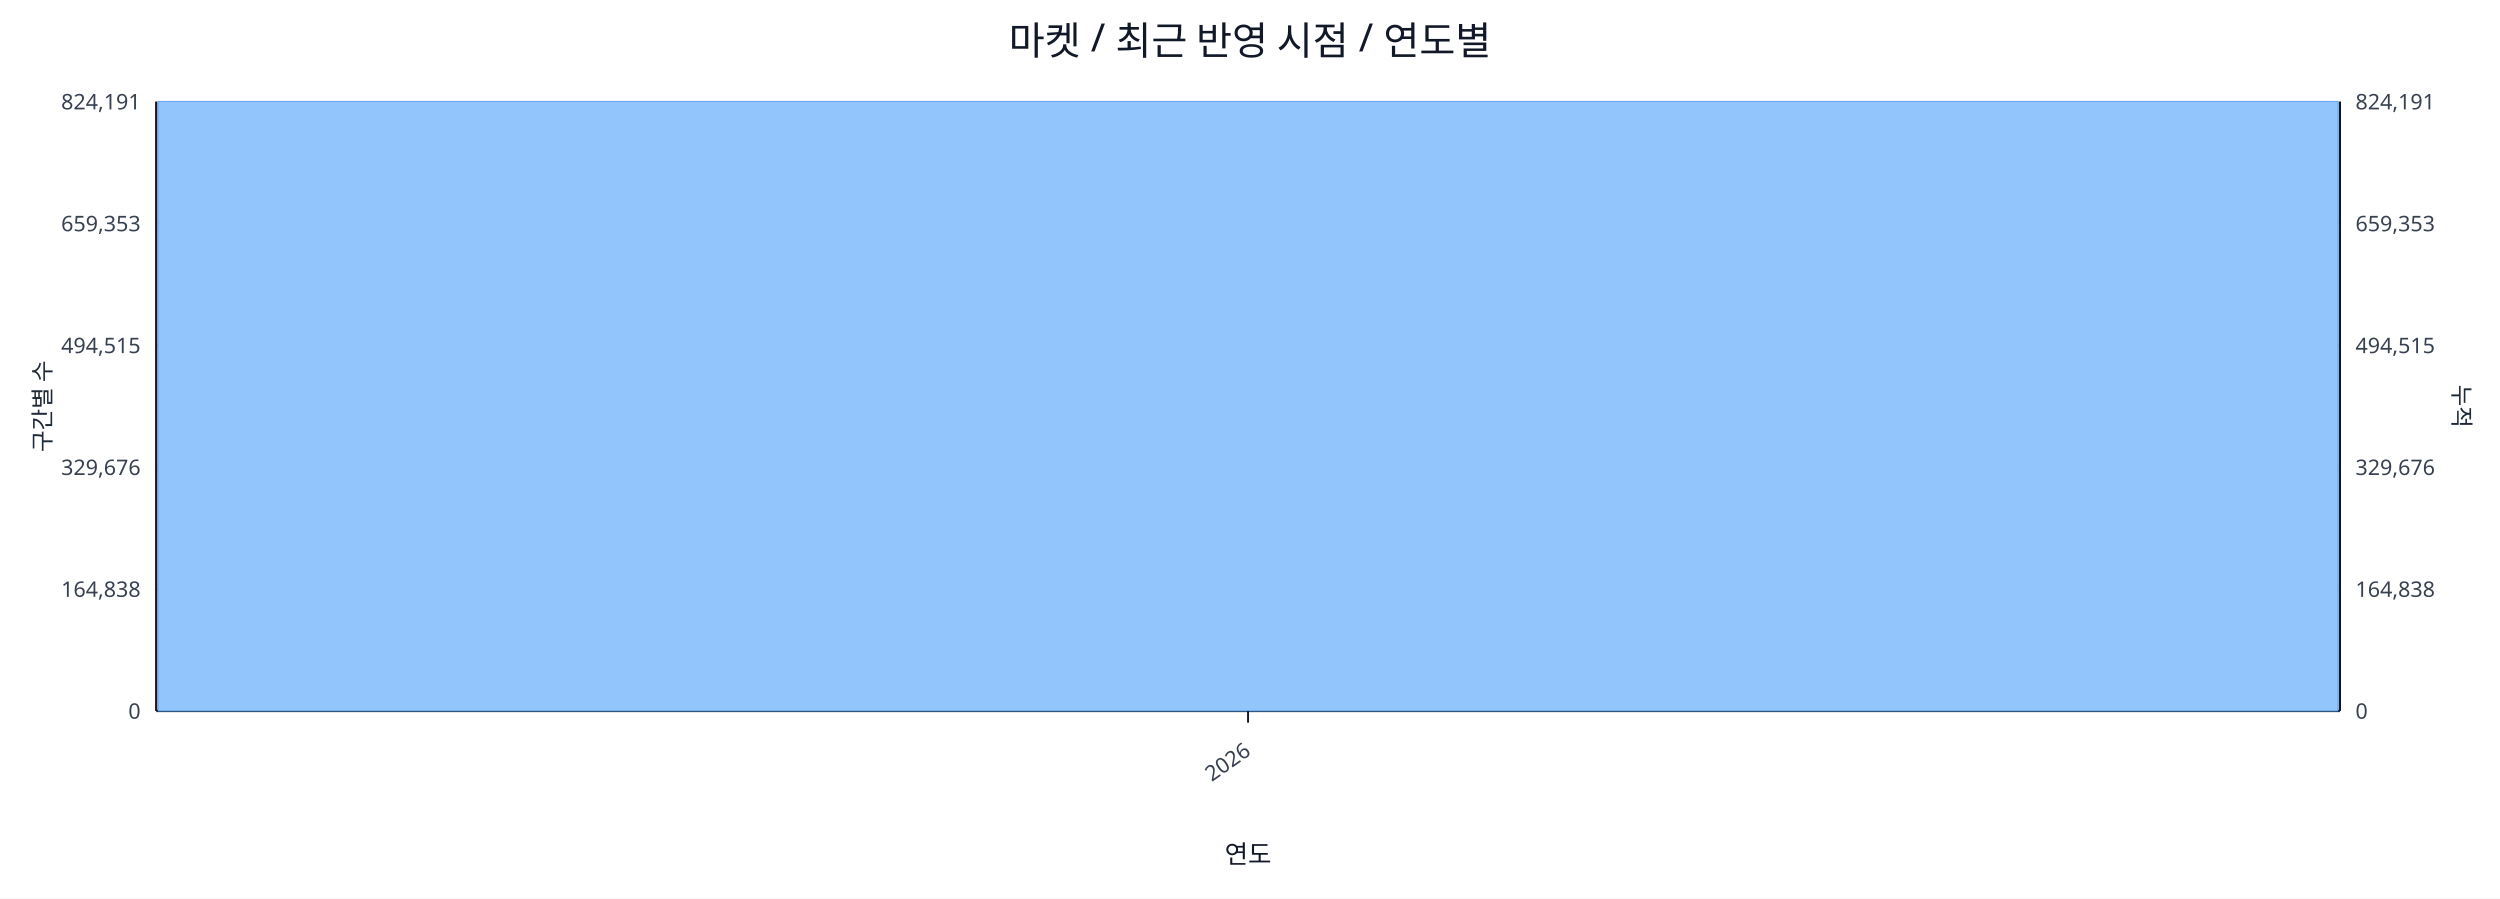
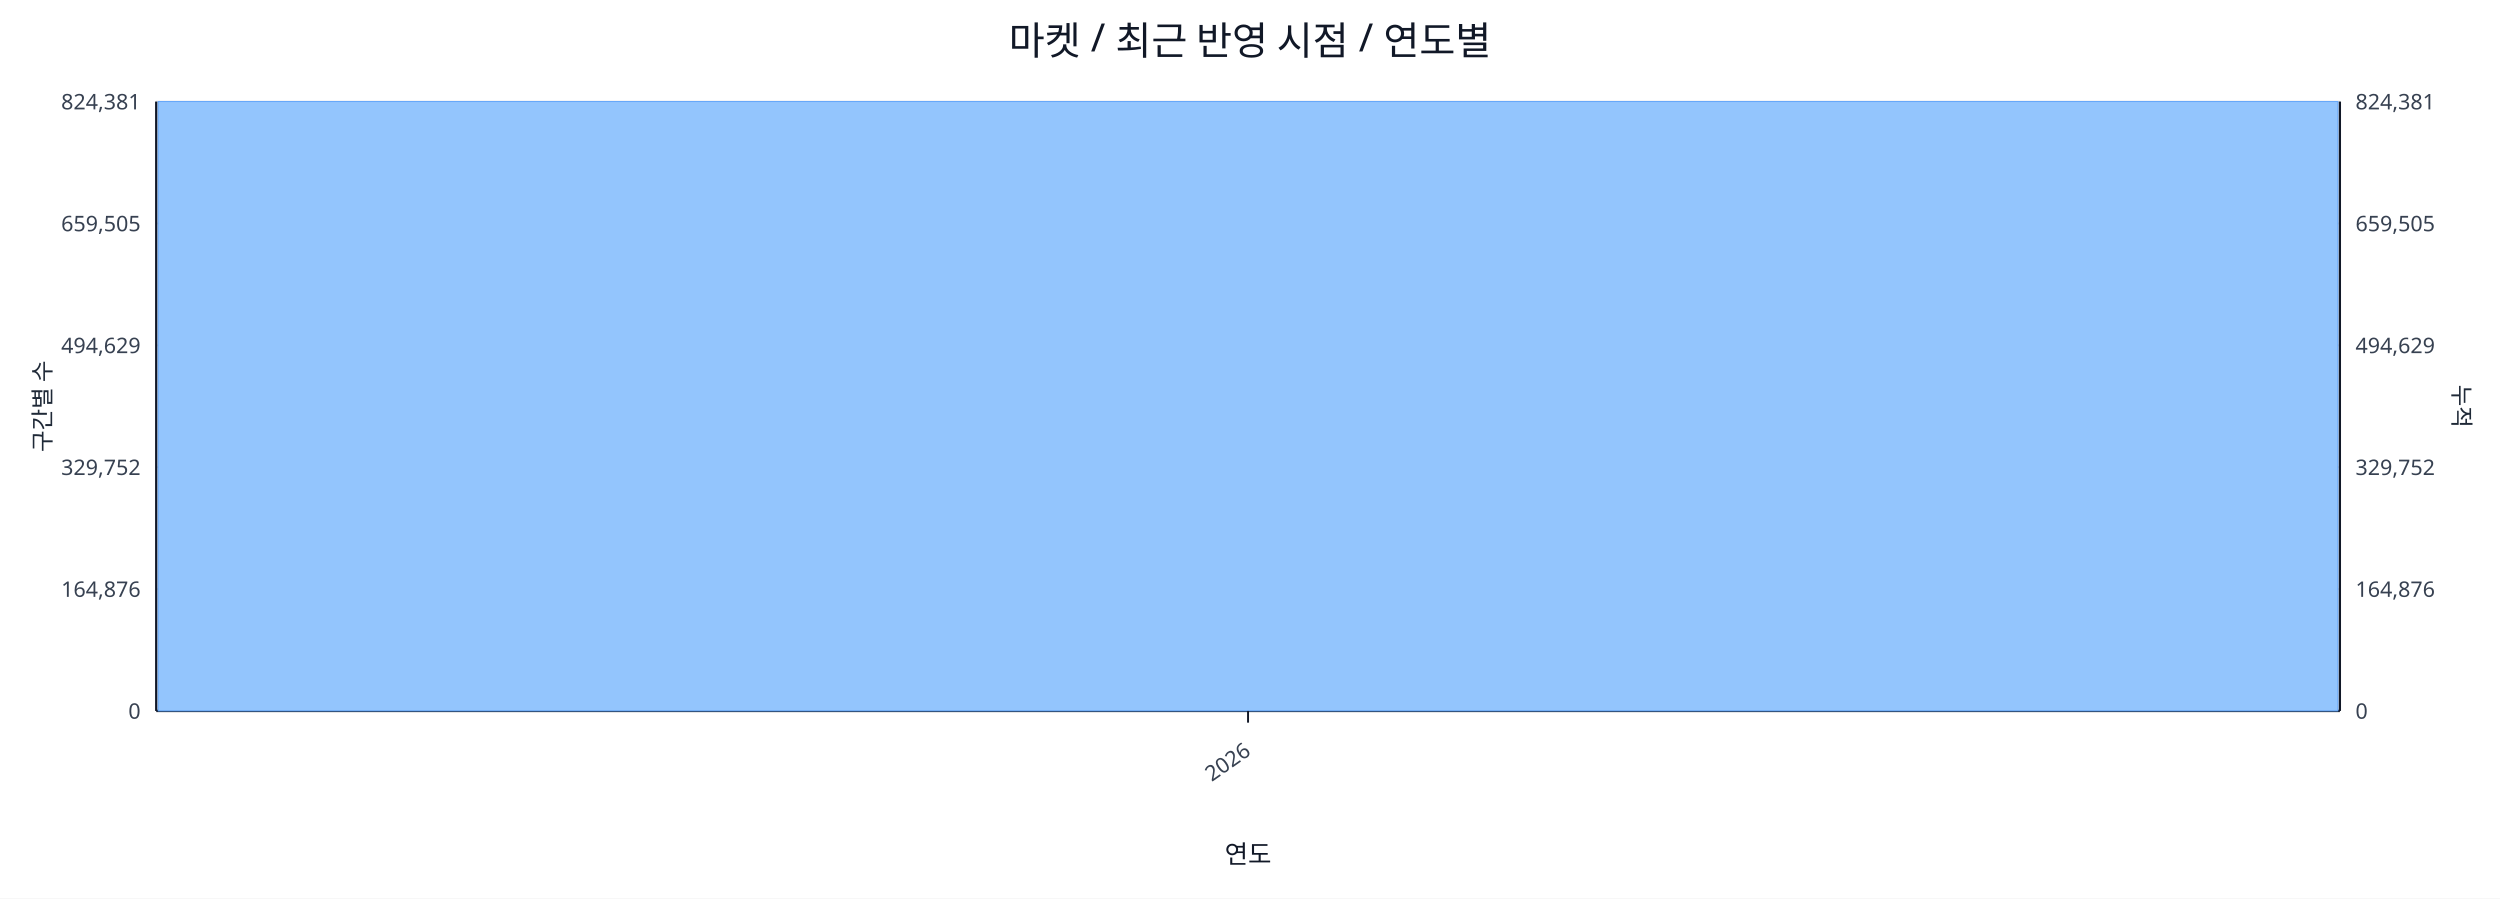
<svg xmlns="http://www.w3.org/2000/svg" width="1280" height="460" viewBox="0 0 1280 460">
  <rect x="0" y="0" width="100%" height="100%" fill="#ffffff" />
  <text x="640.0" y="28" font-size="20" text-anchor="middle" font-family="sans-serif" fill="#111827">마켓 / 최근 반영 시점 / 연도별</text>
  <line x1="80.0" y1="52.0" x2="1198.0" y2="52.0" stroke="#e5e7eb" stroke-width="1" />
-   <text x="72.0" y="56.0" font-size="11" text-anchor="end" font-family="sans-serif" fill="#374151">824,191</text>
-   <text x="1206.0" y="56.0" font-size="11" text-anchor="start" font-family="sans-serif" fill="#374151">824,191</text>
+   <text x="72.0" y="56.0" font-size="11" text-anchor="end" font-family="sans-serif" fill="#374151">824,381</text>
+   <text x="1206.0" y="56.0" font-size="11" text-anchor="start" font-family="sans-serif" fill="#374151">824,381</text>
  <line x1="80.0" y1="114.4" x2="1198.0" y2="114.4" stroke="#e5e7eb" stroke-width="1" />
-   <text x="72.0" y="118.4" font-size="11" text-anchor="end" font-family="sans-serif" fill="#374151">659,353</text>
-   <text x="1206.0" y="118.4" font-size="11" text-anchor="start" font-family="sans-serif" fill="#374151">659,353</text>
+   <text x="72.0" y="118.4" font-size="11" text-anchor="end" font-family="sans-serif" fill="#374151">659,505</text>
+   <text x="1206.0" y="118.4" font-size="11" text-anchor="start" font-family="sans-serif" fill="#374151">659,505</text>
  <line x1="80.0" y1="176.8" x2="1198.0" y2="176.8" stroke="#e5e7eb" stroke-width="1" />
-   <text x="72.0" y="180.8" font-size="11" text-anchor="end" font-family="sans-serif" fill="#374151">494,515</text>
-   <text x="1206.0" y="180.8" font-size="11" text-anchor="start" font-family="sans-serif" fill="#374151">494,515</text>
+   <text x="72.0" y="180.8" font-size="11" text-anchor="end" font-family="sans-serif" fill="#374151">494,629</text>
+   <text x="1206.0" y="180.8" font-size="11" text-anchor="start" font-family="sans-serif" fill="#374151">494,629</text>
  <line x1="80.0" y1="239.2" x2="1198.0" y2="239.2" stroke="#e5e7eb" stroke-width="1" />
-   <text x="72.0" y="243.2" font-size="11" text-anchor="end" font-family="sans-serif" fill="#374151">329,676</text>
-   <text x="1206.0" y="243.2" font-size="11" text-anchor="start" font-family="sans-serif" fill="#374151">329,676</text>
+   <text x="72.0" y="243.2" font-size="11" text-anchor="end" font-family="sans-serif" fill="#374151">329,752</text>
+   <text x="1206.0" y="243.2" font-size="11" text-anchor="start" font-family="sans-serif" fill="#374151">329,752</text>
  <line x1="80.0" y1="301.6" x2="1198.0" y2="301.6" stroke="#e5e7eb" stroke-width="1" />
-   <text x="72.0" y="305.6" font-size="11" text-anchor="end" font-family="sans-serif" fill="#374151">164,838</text>
-   <text x="1206.0" y="305.6" font-size="11" text-anchor="start" font-family="sans-serif" fill="#374151">164,838</text>
+   <text x="72.0" y="305.6" font-size="11" text-anchor="end" font-family="sans-serif" fill="#374151">164,876</text>
+   <text x="1206.0" y="305.6" font-size="11" text-anchor="start" font-family="sans-serif" fill="#374151">164,876</text>
  <line x1="80.0" y1="364.0" x2="1198.0" y2="364.0" stroke="#e5e7eb" stroke-width="1" />
  <text x="72.0" y="368.0" font-size="11" text-anchor="end" font-family="sans-serif" fill="#374151">0</text>
  <text x="1206.0" y="368.0" font-size="11" text-anchor="start" font-family="sans-serif" fill="#374151">0</text>
  <line x1="80.0" y1="364.0" x2="1198.0" y2="364.0" stroke="#111827" stroke-width="1.2" />
  <line x1="80.0" y1="52.0" x2="80.0" y2="364.0" stroke="#111827" stroke-width="1.2" />
  <line x1="1198.0" y1="52.0" x2="1198.0" y2="364.0" stroke="#111827" stroke-width="1.2" />
  <rect x="81.0" y="52.0" width="1116.0" height="312.0" fill="#93c5fd" stroke="#60a5fa" stroke-width="0.5" />
  <polyline fill="none" stroke="#ef4444" stroke-width="2" points="639.0,52.0" />
  <line x1="639.0" y1="364.0" x2="639.0" y2="370.0" stroke="#111827" stroke-width="1" />
  <text x="641.0" y="386.0" font-size="11" text-anchor="end" transform="rotate(-35 641.0 386.0)" font-family="sans-serif" fill="#374151">2026</text>
  <text x="26" y="208.0" font-size="12" transform="rotate(-90 26 208.0)" text-anchor="middle" font-family="sans-serif" fill="#1f2937">구간별 수</text>
  <text x="1256.0" y="208.0" font-size="12" transform="rotate(90 1256.0 208.0)" text-anchor="middle" font-family="sans-serif" fill="#1f2937">누적</text>
  <text x="639.0" y="442.0" font-size="13" text-anchor="middle" font-family="sans-serif" fill="#111827">연도</text>
</svg>
